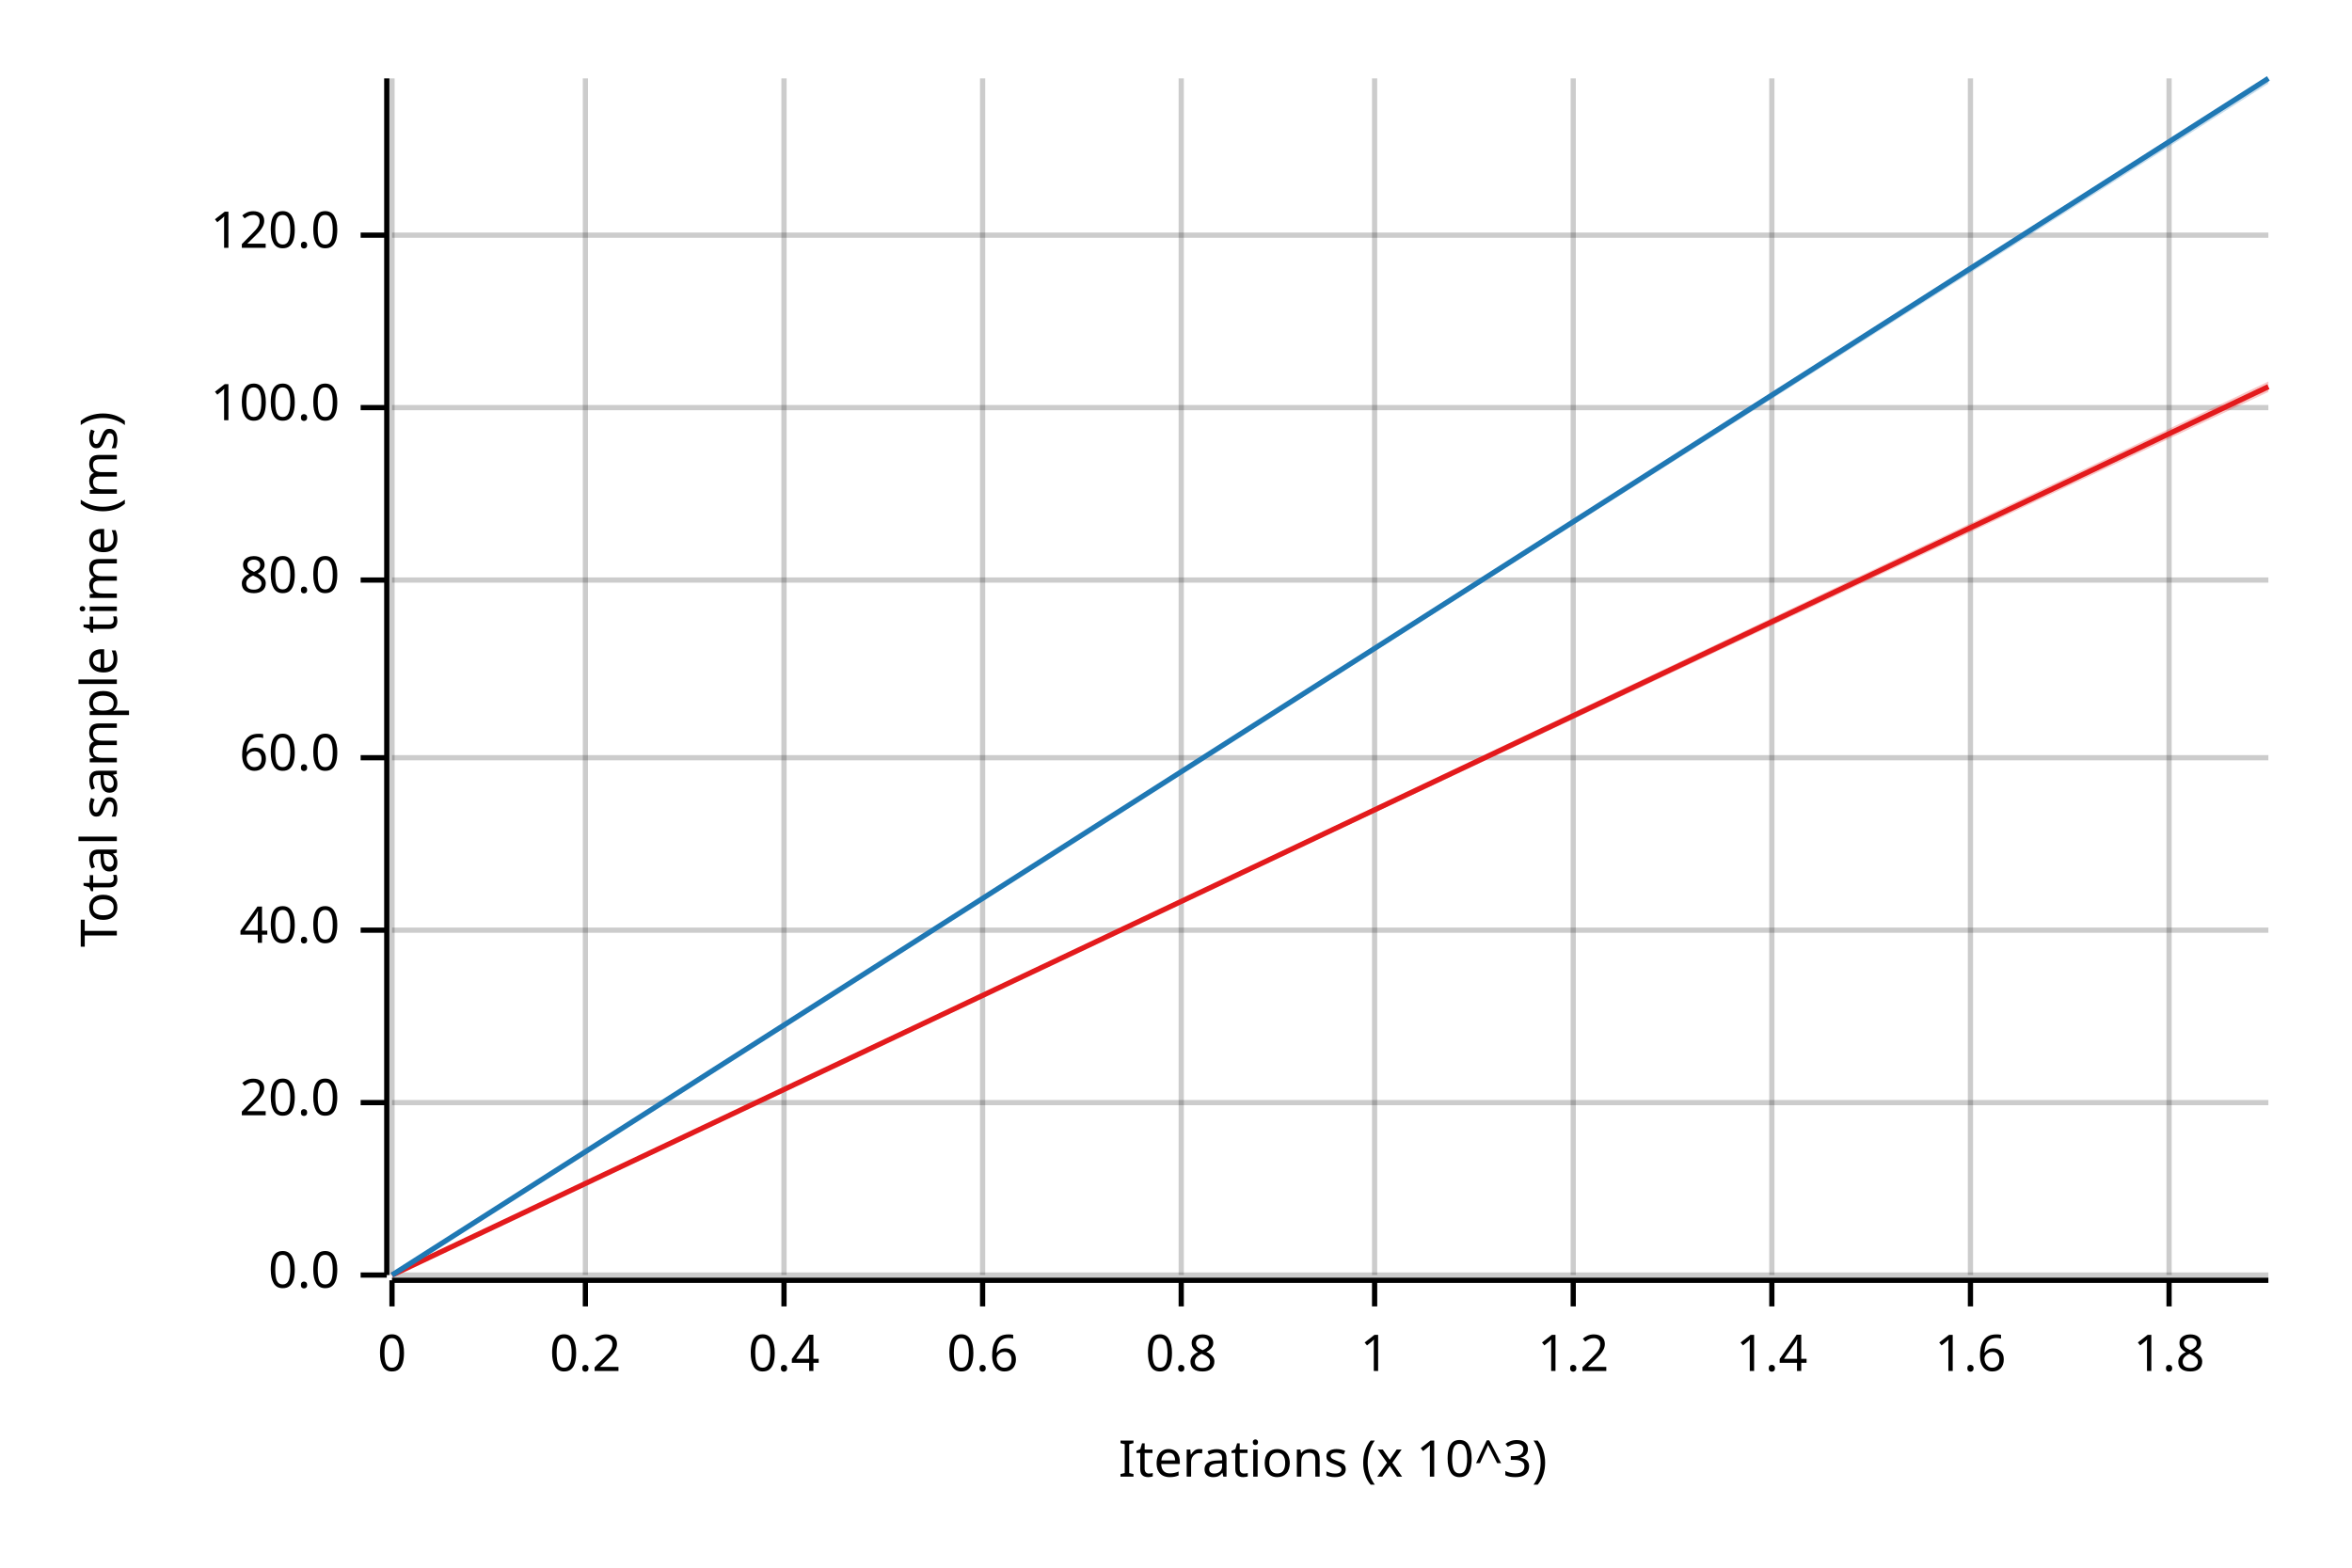
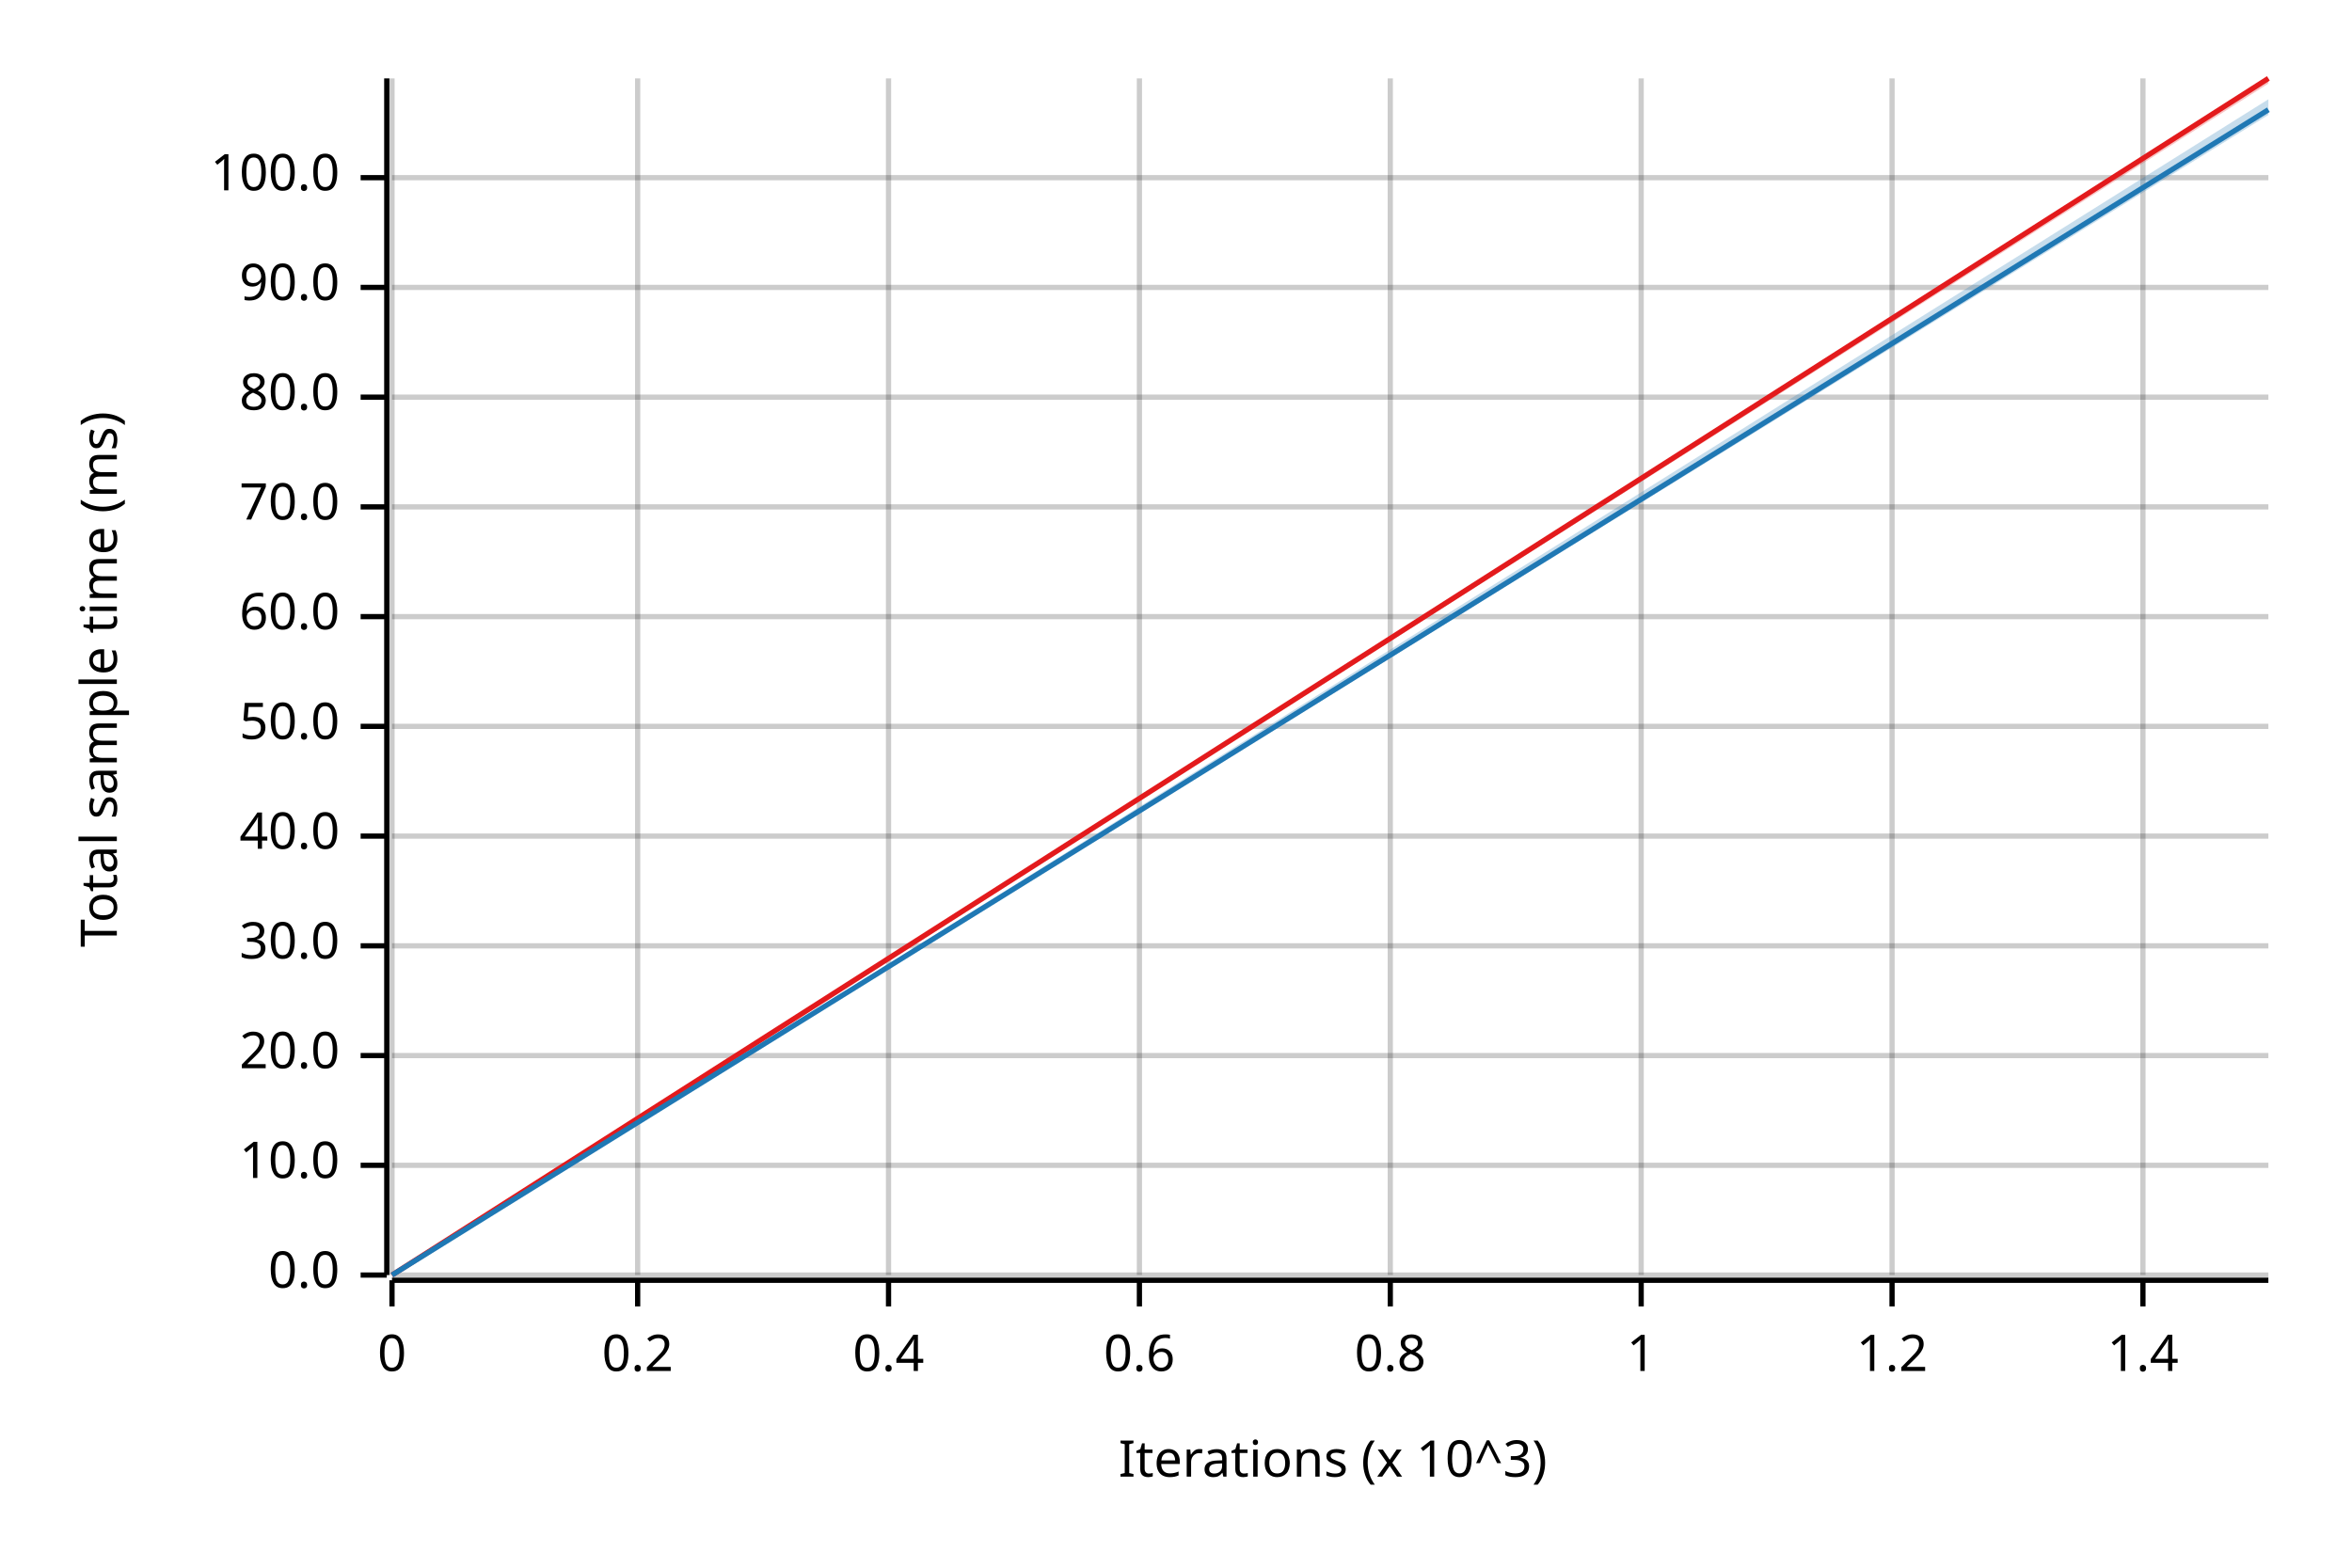
<svg xmlns="http://www.w3.org/2000/svg" width="450" height="300" viewBox="0 0 450 300">
  <text x="15" y="130" dy="0.76em" text-anchor="middle" font-family="sans-serif" font-size="9.677" opacity="1" fill="#000000" transform="rotate(270, 15, 130)">
Total sample time (ms)
</text>
  <text x="255" y="285" dy="-0.5ex" text-anchor="middle" font-family="sans-serif" font-size="9.677" opacity="1" fill="#000000">
Iterations (x 10^3)
</text>
  <line opacity="0.2" stroke="#000000" stroke-width="1" x1="75" y1="244" x2="75" y2="15" />
-   <line opacity="0.2" stroke="#000000" stroke-width="1" x1="112" y1="244" x2="112" y2="15" />
-   <line opacity="0.2" stroke="#000000" stroke-width="1" x1="150" y1="244" x2="150" y2="15" />
-   <line opacity="0.2" stroke="#000000" stroke-width="1" x1="188" y1="244" x2="188" y2="15" />
-   <line opacity="0.2" stroke="#000000" stroke-width="1" x1="226" y1="244" x2="226" y2="15" />
-   <line opacity="0.2" stroke="#000000" stroke-width="1" x1="263" y1="244" x2="263" y2="15" />
-   <line opacity="0.2" stroke="#000000" stroke-width="1" x1="301" y1="244" x2="301" y2="15" />
-   <line opacity="0.2" stroke="#000000" stroke-width="1" x1="339" y1="244" x2="339" y2="15" />
-   <line opacity="0.2" stroke="#000000" stroke-width="1" x1="377" y1="244" x2="377" y2="15" />
-   <line opacity="0.2" stroke="#000000" stroke-width="1" x1="415" y1="244" x2="415" y2="15" />
+   <line opacity="0.2" stroke="#000000" stroke-width="1" x1="122" y1="244" x2="122" y2="15" />
+   <line opacity="0.2" stroke="#000000" stroke-width="1" x1="170" y1="244" x2="170" y2="15" />
+   <line opacity="0.2" stroke="#000000" stroke-width="1" x1="218" y1="244" x2="218" y2="15" />
+   <line opacity="0.2" stroke="#000000" stroke-width="1" x1="266" y1="244" x2="266" y2="15" />
+   <line opacity="0.2" stroke="#000000" stroke-width="1" x1="314" y1="244" x2="314" y2="15" />
+   <line opacity="0.2" stroke="#000000" stroke-width="1" x1="362" y1="244" x2="362" y2="15" />
+   <line opacity="0.2" stroke="#000000" stroke-width="1" x1="410" y1="244" x2="410" y2="15" />
  <line opacity="0.2" stroke="#000000" stroke-width="1" x1="75" y1="244" x2="434" y2="244" />
-   <line opacity="0.2" stroke="#000000" stroke-width="1" x1="75" y1="211" x2="434" y2="211" />
-   <line opacity="0.2" stroke="#000000" stroke-width="1" x1="75" y1="178" x2="434" y2="178" />
-   <line opacity="0.2" stroke="#000000" stroke-width="1" x1="75" y1="145" x2="434" y2="145" />
-   <line opacity="0.2" stroke="#000000" stroke-width="1" x1="75" y1="111" x2="434" y2="111" />
-   <line opacity="0.2" stroke="#000000" stroke-width="1" x1="75" y1="78" x2="434" y2="78" />
-   <line opacity="0.2" stroke="#000000" stroke-width="1" x1="75" y1="45" x2="434" y2="45" />
+   <line opacity="0.2" stroke="#000000" stroke-width="1" x1="75" y1="223" x2="434" y2="223" />
+   <line opacity="0.2" stroke="#000000" stroke-width="1" x1="75" y1="202" x2="434" y2="202" />
+   <line opacity="0.2" stroke="#000000" stroke-width="1" x1="75" y1="181" x2="434" y2="181" />
+   <line opacity="0.2" stroke="#000000" stroke-width="1" x1="75" y1="160" x2="434" y2="160" />
+   <line opacity="0.2" stroke="#000000" stroke-width="1" x1="75" y1="139" x2="434" y2="139" />
+   <line opacity="0.2" stroke="#000000" stroke-width="1" x1="75" y1="118" x2="434" y2="118" />
+   <line opacity="0.2" stroke="#000000" stroke-width="1" x1="75" y1="97" x2="434" y2="97" />
+   <line opacity="0.2" stroke="#000000" stroke-width="1" x1="75" y1="76" x2="434" y2="76" />
+   <line opacity="0.2" stroke="#000000" stroke-width="1" x1="75" y1="55" x2="434" y2="55" />
+   <line opacity="0.2" stroke="#000000" stroke-width="1" x1="75" y1="34" x2="434" y2="34" />
  <polyline fill="none" opacity="1" stroke="#000000" stroke-width="1" points="74,15 74,244 " />
  <text x="65" y="244" dy="0.5ex" text-anchor="end" font-family="sans-serif" font-size="9.677" opacity="1" fill="#000000">
0.0
</text>
  <polyline fill="none" opacity="1" stroke="#000000" stroke-width="1" points="69,244 74,244 " />
-   <text x="65" y="211" dy="0.5ex" text-anchor="end" font-family="sans-serif" font-size="9.677" opacity="1" fill="#000000">
+   <text x="65" y="223" dy="0.5ex" text-anchor="end" font-family="sans-serif" font-size="9.677" opacity="1" fill="#000000">
+ 10.0
+ </text>
+   <polyline fill="none" opacity="1" stroke="#000000" stroke-width="1" points="69,223 74,223 " />
+   <text x="65" y="202" dy="0.5ex" text-anchor="end" font-family="sans-serif" font-size="9.677" opacity="1" fill="#000000">
20.0
</text>
-   <polyline fill="none" opacity="1" stroke="#000000" stroke-width="1" points="69,211 74,211 " />
-   <text x="65" y="178" dy="0.5ex" text-anchor="end" font-family="sans-serif" font-size="9.677" opacity="1" fill="#000000">
+   <polyline fill="none" opacity="1" stroke="#000000" stroke-width="1" points="69,202 74,202 " />
+   <text x="65" y="181" dy="0.5ex" text-anchor="end" font-family="sans-serif" font-size="9.677" opacity="1" fill="#000000">
+ 30.0
+ </text>
+   <polyline fill="none" opacity="1" stroke="#000000" stroke-width="1" points="69,181 74,181 " />
+   <text x="65" y="160" dy="0.5ex" text-anchor="end" font-family="sans-serif" font-size="9.677" opacity="1" fill="#000000">
40.0
</text>
-   <polyline fill="none" opacity="1" stroke="#000000" stroke-width="1" points="69,178 74,178 " />
-   <text x="65" y="145" dy="0.5ex" text-anchor="end" font-family="sans-serif" font-size="9.677" opacity="1" fill="#000000">
+   <polyline fill="none" opacity="1" stroke="#000000" stroke-width="1" points="69,160 74,160 " />
+   <text x="65" y="139" dy="0.5ex" text-anchor="end" font-family="sans-serif" font-size="9.677" opacity="1" fill="#000000">
+ 50.0
+ </text>
+   <polyline fill="none" opacity="1" stroke="#000000" stroke-width="1" points="69,139 74,139 " />
+   <text x="65" y="118" dy="0.5ex" text-anchor="end" font-family="sans-serif" font-size="9.677" opacity="1" fill="#000000">
60.0
</text>
-   <polyline fill="none" opacity="1" stroke="#000000" stroke-width="1" points="69,145 74,145 " />
-   <text x="65" y="111" dy="0.5ex" text-anchor="end" font-family="sans-serif" font-size="9.677" opacity="1" fill="#000000">
+   <polyline fill="none" opacity="1" stroke="#000000" stroke-width="1" points="69,118 74,118 " />
+   <text x="65" y="97" dy="0.5ex" text-anchor="end" font-family="sans-serif" font-size="9.677" opacity="1" fill="#000000">
+ 70.0
+ </text>
+   <polyline fill="none" opacity="1" stroke="#000000" stroke-width="1" points="69,97 74,97 " />
+   <text x="65" y="76" dy="0.5ex" text-anchor="end" font-family="sans-serif" font-size="9.677" opacity="1" fill="#000000">
80.0
</text>
-   <polyline fill="none" opacity="1" stroke="#000000" stroke-width="1" points="69,111 74,111 " />
-   <text x="65" y="78" dy="0.5ex" text-anchor="end" font-family="sans-serif" font-size="9.677" opacity="1" fill="#000000">
+   <polyline fill="none" opacity="1" stroke="#000000" stroke-width="1" points="69,76 74,76 " />
+   <text x="65" y="55" dy="0.5ex" text-anchor="end" font-family="sans-serif" font-size="9.677" opacity="1" fill="#000000">
+ 90.0
+ </text>
+   <polyline fill="none" opacity="1" stroke="#000000" stroke-width="1" points="69,55 74,55 " />
+   <text x="65" y="34" dy="0.5ex" text-anchor="end" font-family="sans-serif" font-size="9.677" opacity="1" fill="#000000">
100.0
</text>
-   <polyline fill="none" opacity="1" stroke="#000000" stroke-width="1" points="69,78 74,78 " />
-   <text x="65" y="45" dy="0.5ex" text-anchor="end" font-family="sans-serif" font-size="9.677" opacity="1" fill="#000000">
- 120.0
- </text>
-   <polyline fill="none" opacity="1" stroke="#000000" stroke-width="1" points="69,45 74,45 " />
+   <polyline fill="none" opacity="1" stroke="#000000" stroke-width="1" points="69,34 74,34 " />
  <polyline fill="none" opacity="1" stroke="#000000" stroke-width="1" points="75,245 434,245 " />
  <text x="75" y="255" dy="0.76em" text-anchor="middle" font-family="sans-serif" font-size="9.677" opacity="1" fill="#000000">
0
</text>
  <polyline fill="none" opacity="1" stroke="#000000" stroke-width="1" points="75,245 75,250 " />
-   <text x="112" y="255" dy="0.76em" text-anchor="middle" font-family="sans-serif" font-size="9.677" opacity="1" fill="#000000">
+   <text x="122" y="255" dy="0.76em" text-anchor="middle" font-family="sans-serif" font-size="9.677" opacity="1" fill="#000000">
0.2
</text>
-   <polyline fill="none" opacity="1" stroke="#000000" stroke-width="1" points="112,245 112,250 " />
-   <text x="150" y="255" dy="0.76em" text-anchor="middle" font-family="sans-serif" font-size="9.677" opacity="1" fill="#000000">
+   <polyline fill="none" opacity="1" stroke="#000000" stroke-width="1" points="122,245 122,250 " />
+   <text x="170" y="255" dy="0.76em" text-anchor="middle" font-family="sans-serif" font-size="9.677" opacity="1" fill="#000000">
0.4
</text>
-   <polyline fill="none" opacity="1" stroke="#000000" stroke-width="1" points="150,245 150,250 " />
-   <text x="188" y="255" dy="0.76em" text-anchor="middle" font-family="sans-serif" font-size="9.677" opacity="1" fill="#000000">
+   <polyline fill="none" opacity="1" stroke="#000000" stroke-width="1" points="170,245 170,250 " />
+   <text x="218" y="255" dy="0.76em" text-anchor="middle" font-family="sans-serif" font-size="9.677" opacity="1" fill="#000000">
0.6
</text>
-   <polyline fill="none" opacity="1" stroke="#000000" stroke-width="1" points="188,245 188,250 " />
-   <text x="226" y="255" dy="0.76em" text-anchor="middle" font-family="sans-serif" font-size="9.677" opacity="1" fill="#000000">
+   <polyline fill="none" opacity="1" stroke="#000000" stroke-width="1" points="218,245 218,250 " />
+   <text x="266" y="255" dy="0.76em" text-anchor="middle" font-family="sans-serif" font-size="9.677" opacity="1" fill="#000000">
0.8
</text>
-   <polyline fill="none" opacity="1" stroke="#000000" stroke-width="1" points="226,245 226,250 " />
-   <text x="263" y="255" dy="0.76em" text-anchor="middle" font-family="sans-serif" font-size="9.677" opacity="1" fill="#000000">
+   <polyline fill="none" opacity="1" stroke="#000000" stroke-width="1" points="266,245 266,250 " />
+   <text x="314" y="255" dy="0.76em" text-anchor="middle" font-family="sans-serif" font-size="9.677" opacity="1" fill="#000000">
1
</text>
-   <polyline fill="none" opacity="1" stroke="#000000" stroke-width="1" points="263,245 263,250 " />
-   <text x="301" y="255" dy="0.76em" text-anchor="middle" font-family="sans-serif" font-size="9.677" opacity="1" fill="#000000">
+   <polyline fill="none" opacity="1" stroke="#000000" stroke-width="1" points="314,245 314,250 " />
+   <text x="362" y="255" dy="0.76em" text-anchor="middle" font-family="sans-serif" font-size="9.677" opacity="1" fill="#000000">
1.2
</text>
-   <polyline fill="none" opacity="1" stroke="#000000" stroke-width="1" points="301,245 301,250 " />
-   <text x="339" y="255" dy="0.76em" text-anchor="middle" font-family="sans-serif" font-size="9.677" opacity="1" fill="#000000">
+   <polyline fill="none" opacity="1" stroke="#000000" stroke-width="1" points="362,245 362,250 " />
+   <text x="410" y="255" dy="0.76em" text-anchor="middle" font-family="sans-serif" font-size="9.677" opacity="1" fill="#000000">
1.4
</text>
-   <polyline fill="none" opacity="1" stroke="#000000" stroke-width="1" points="339,245 339,250 " />
-   <text x="377" y="255" dy="0.76em" text-anchor="middle" font-family="sans-serif" font-size="9.677" opacity="1" fill="#000000">
- 1.6
- </text>
-   <polyline fill="none" opacity="1" stroke="#000000" stroke-width="1" points="377,245 377,250 " />
-   <text x="415" y="255" dy="0.76em" text-anchor="middle" font-family="sans-serif" font-size="9.677" opacity="1" fill="#000000">
- 1.8
- </text>
-   <polyline fill="none" opacity="1" stroke="#000000" stroke-width="1" points="415,245 415,250 " />
-   <polyline fill="none" opacity="1" stroke="#E31A1C" stroke-width="1" points="75,244 434,74 " />
-   <polygon opacity="0.25" fill="#E31A1C" points="75,244 434,75 434,73 " />
-   <polyline fill="none" opacity="1" stroke="#1F78B4" stroke-width="1" points="75,244 434,15 " />
-   <polygon opacity="0.25" fill="#1F78B4" points="75,244 434,16 434,15 " />
+   <polyline fill="none" opacity="1" stroke="#000000" stroke-width="1" points="410,245 410,250 " />
+   <polyline fill="none" opacity="1" stroke="#E31A1C" stroke-width="1" points="75,244 434,15 " />
+   <polygon opacity="0.25" fill="#E31A1C" points="75,244 434,16 434,15 " />
+   <polyline fill="none" opacity="1" stroke="#1F78B4" stroke-width="1" points="75,244 434,21 " />
+   <polygon opacity="0.25" fill="#1F78B4" points="75,244 434,22 434,19 " />
</svg>
